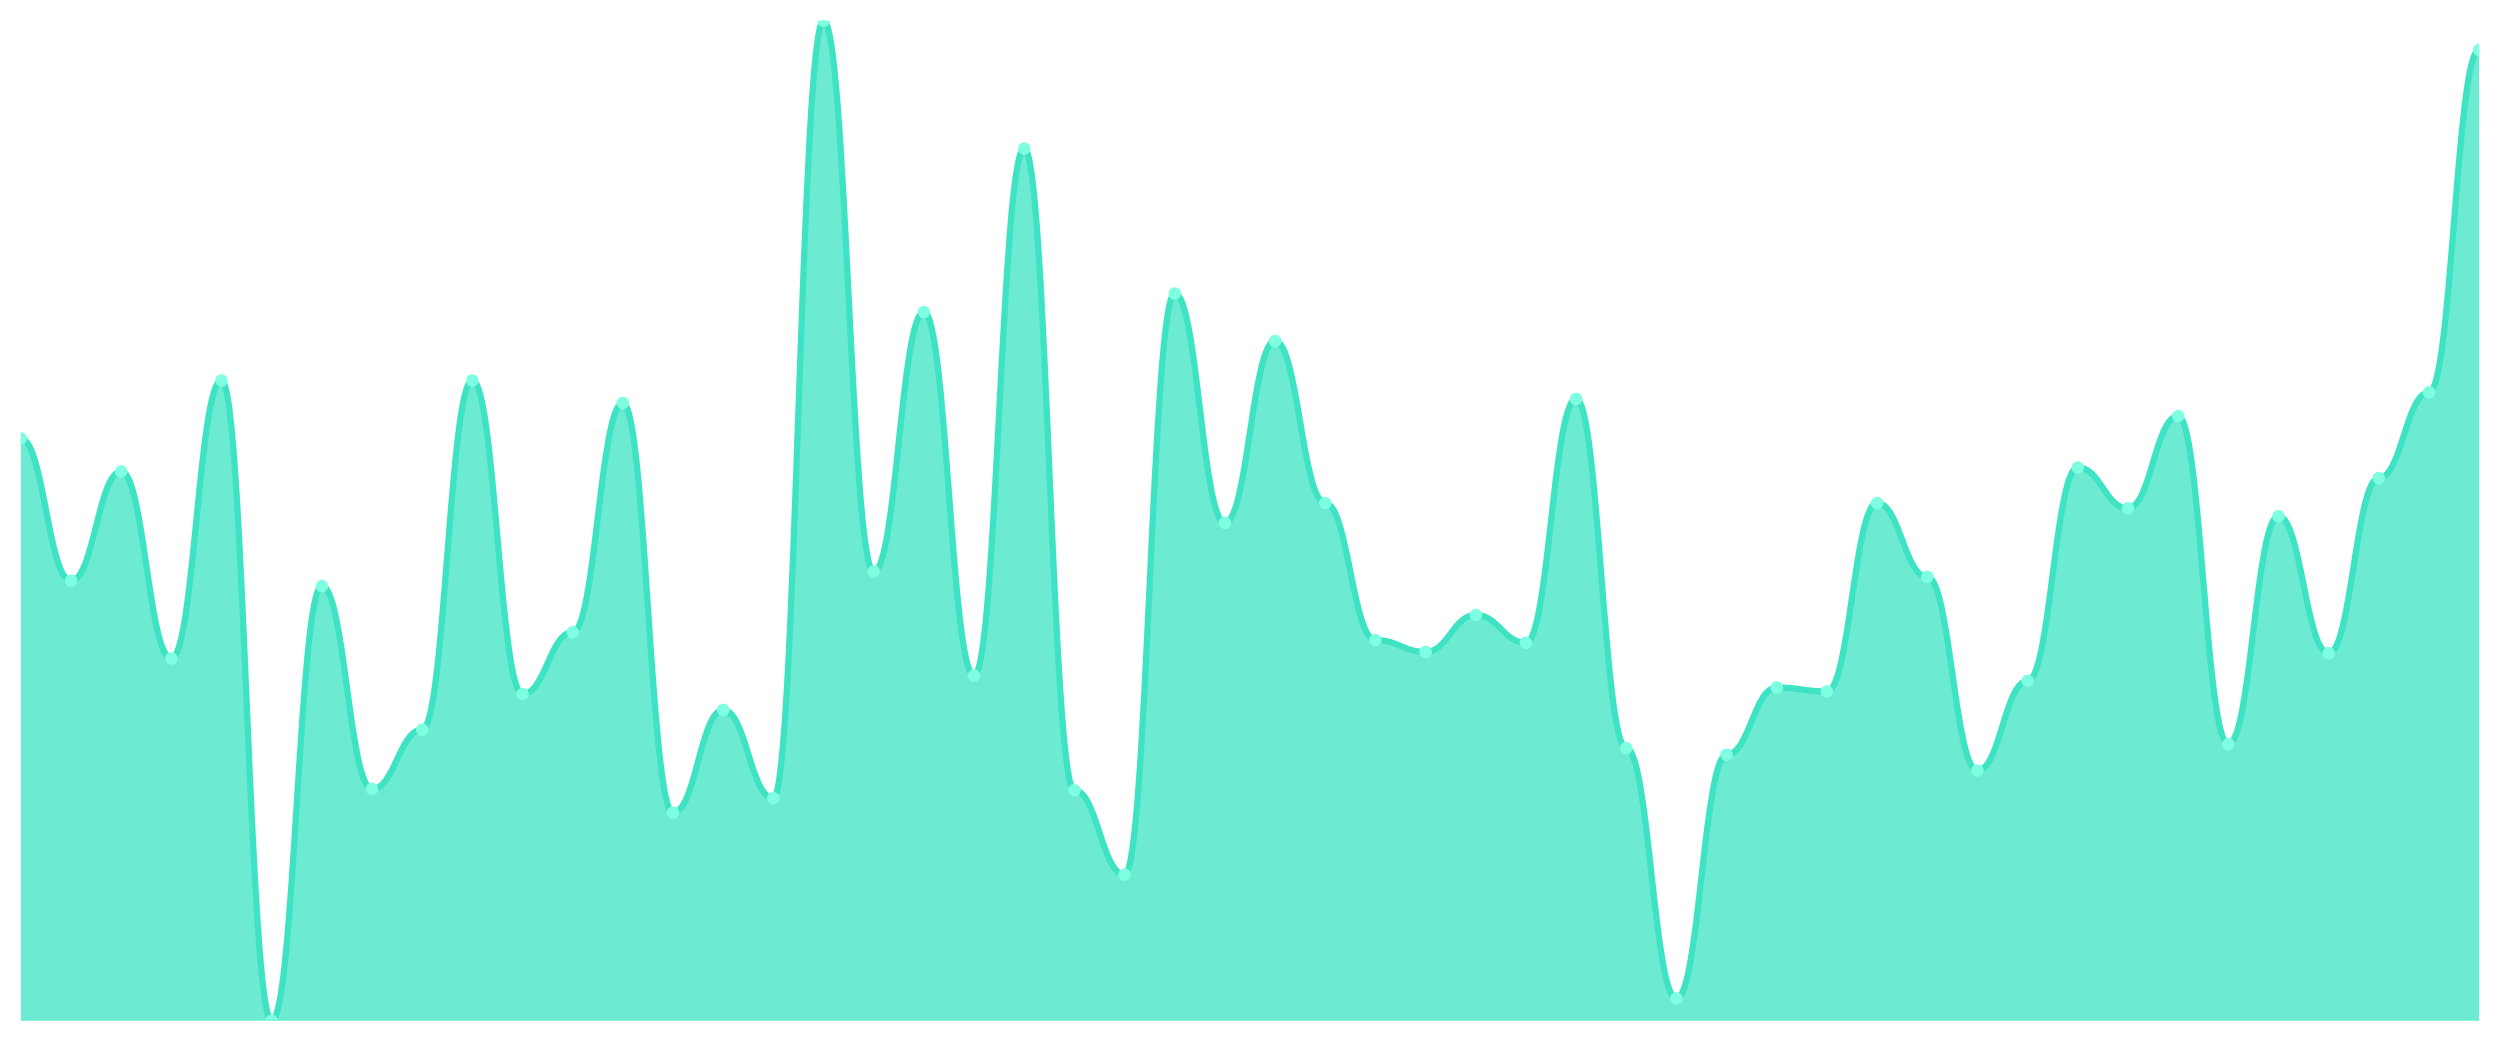
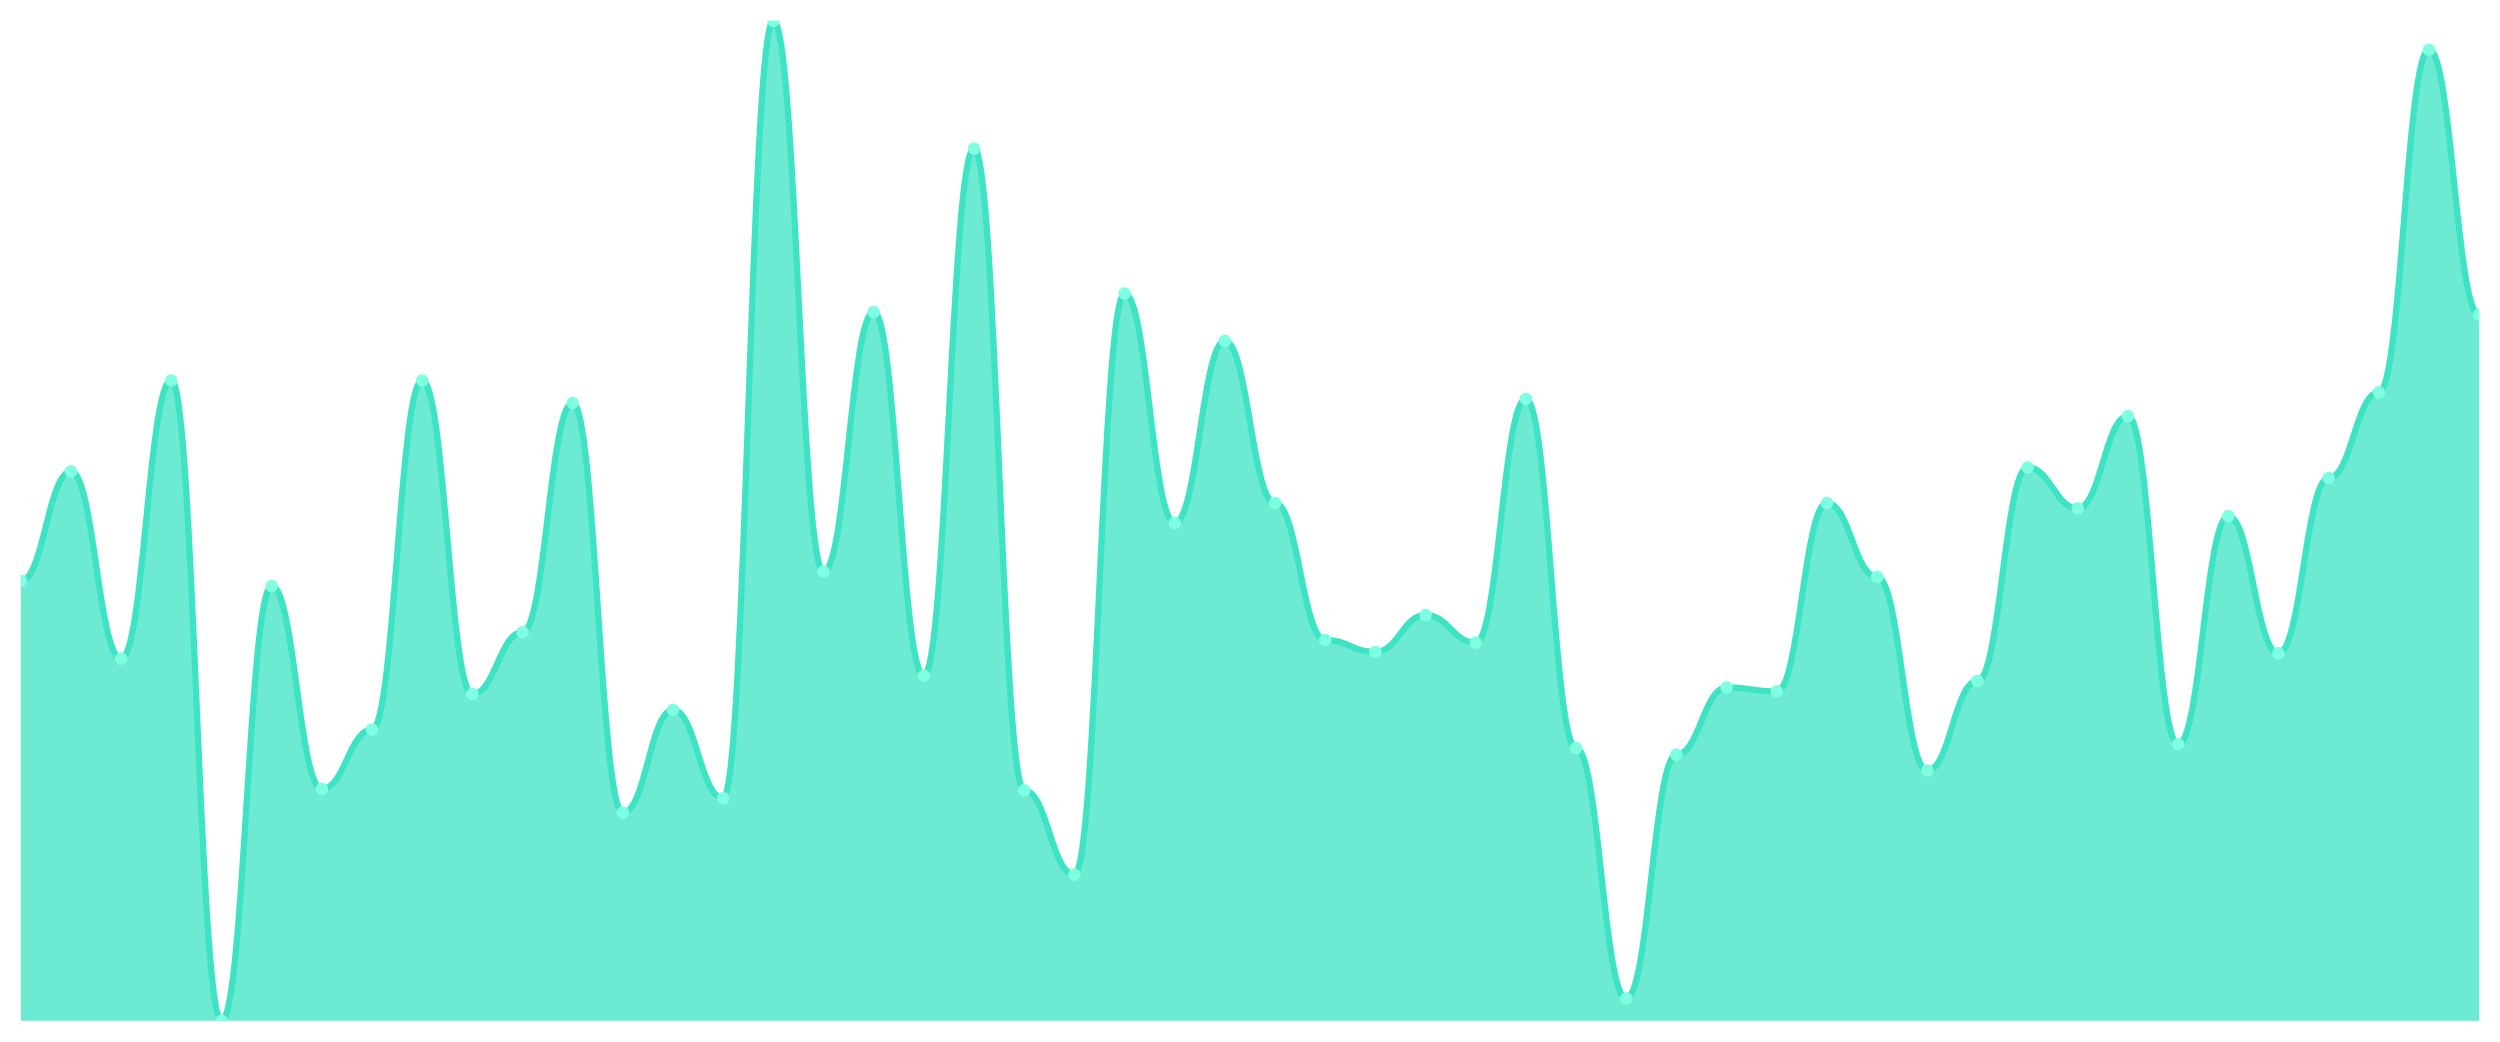
<svg xmlns="http://www.w3.org/2000/svg" viewBox="0 0 1200 500" width="1200" height="500">
  <defs>
    <clipPath id="c">
      <rect x="10" y="10" width="1180" height="480" />
    </clipPath>
  </defs>
  <rect width="1200" height="500" fill="none" />
  <g clip-path="url(#c)">
-     <path d="M 10,490 L 10,210.474 C 20.837,210.474 23.245,278.775 34.082,278.775 C 44.918,278.775 47.327,226.285 58.163,226.285 C 69,226.285 71.408,316.087 82.245,316.087 C 93.082,316.087 95.49,182.648 106.327,182.648 C 117.163,182.648 119.571,490 130.408,490 C 141.245,490 143.653,281.304 154.49,281.304 C 165.327,281.304 167.735,378.696 178.571,378.696 C 189.408,378.696 191.816,350.237 202.653,350.237 C 213.49,350.237 215.898,182.648 226.735,182.648 C 237.571,182.648 239.98,333.162 250.816,333.162 C 261.653,333.162 264.061,303.439 274.898,303.439 C 285.735,303.439 288.143,193.399 298.98,193.399 C 309.816,193.399 312.224,390.079 323.061,390.079 C 333.898,390.079 336.306,340.751 347.143,340.751 C 357.98,340.751 360.388,383.123 371.224,383.123 C 382.061,383.123 384.469,10 395.306,10 C 406.143,10 408.551,274.348 419.388,274.348 C 430.224,274.348 432.633,149.763 443.469,149.763 C 454.306,149.763 456.714,324.308 467.551,324.308 C 478.388,324.308 480.796,71.344 491.633,71.344 C 502.469,71.344 504.878,379.328 515.714,379.328 C 526.551,379.328 528.959,419.802 539.796,419.802 C 550.633,419.802 553.041,140.909 563.878,140.909 C 574.714,140.909 577.122,250.949 587.959,250.949 C 598.796,250.949 601.204,163.676 612.041,163.676 C 622.878,163.676 625.286,241.462 636.122,241.462 C 646.959,241.462 649.367,307.233 660.204,307.233 C 671.041,307.233 673.449,312.925 684.286,312.925 C 695.122,312.925 697.531,295.217 708.367,295.217 C 719.204,295.217 721.612,308.498 732.449,308.498 C 743.286,308.498 745.694,191.502 756.531,191.502 C 767.367,191.502 769.776,359.091 780.612,359.091 C 791.449,359.091 793.857,479.249 804.694,479.249 C 815.531,479.249 817.939,362.253 828.776,362.253 C 839.612,362.253 842.02,330 852.857,330 C 863.694,330 866.102,331.897 876.939,331.897 C 887.776,331.897 890.184,241.462 901.02,241.462 C 911.857,241.462 914.265,276.877 925.102,276.877 C 935.939,276.877 938.347,369.842 949.184,369.842 C 960.02,369.842 962.429,326.838 973.265,326.838 C 984.102,326.838 986.51,224.387 997.347,224.387 C 1008.184,224.387 1010.592,243.992 1021.429,243.992 C 1032.265,243.992 1034.673,199.723 1045.51,199.723 C 1056.347,199.723 1058.755,357.194 1069.592,357.194 C 1080.429,357.194 1082.837,247.787 1093.673,247.787 C 1104.51,247.787 1106.918,313.557 1117.755,313.557 C 1128.592,313.557 1131,229.447 1141.837,229.447 C 1152.673,229.447 1155.082,188.34 1165.918,188.34 C 1176.755,188.34 1179.163,23.913 1190,23.913 L 1190,490 Z" fill="rgba(61,227,195,0.75)" />
-     <path d="M 10,210.474 C 20.837,210.474 23.245,278.775 34.082,278.775 C 44.918,278.775 47.327,226.285 58.163,226.285 C 69,226.285 71.408,316.087 82.245,316.087 C 93.082,316.087 95.49,182.648 106.327,182.648 C 117.163,182.648 119.571,490 130.408,490 C 141.245,490 143.653,281.304 154.49,281.304 C 165.327,281.304 167.735,378.696 178.571,378.696 C 189.408,378.696 191.816,350.237 202.653,350.237 C 213.49,350.237 215.898,182.648 226.735,182.648 C 237.571,182.648 239.98,333.162 250.816,333.162 C 261.653,333.162 264.061,303.439 274.898,303.439 C 285.735,303.439 288.143,193.399 298.98,193.399 C 309.816,193.399 312.224,390.079 323.061,390.079 C 333.898,390.079 336.306,340.751 347.143,340.751 C 357.98,340.751 360.388,383.123 371.224,383.123 C 382.061,383.123 384.469,10 395.306,10 C 406.143,10 408.551,274.348 419.388,274.348 C 430.224,274.348 432.633,149.763 443.469,149.763 C 454.306,149.763 456.714,324.308 467.551,324.308 C 478.388,324.308 480.796,71.344 491.633,71.344 C 502.469,71.344 504.878,379.328 515.714,379.328 C 526.551,379.328 528.959,419.802 539.796,419.802 C 550.633,419.802 553.041,140.909 563.878,140.909 C 574.714,140.909 577.122,250.949 587.959,250.949 C 598.796,250.949 601.204,163.676 612.041,163.676 C 622.878,163.676 625.286,241.462 636.122,241.462 C 646.959,241.462 649.367,307.233 660.204,307.233 C 671.041,307.233 673.449,312.925 684.286,312.925 C 695.122,312.925 697.531,295.217 708.367,295.217 C 719.204,295.217 721.612,308.498 732.449,308.498 C 743.286,308.498 745.694,191.502 756.531,191.502 C 767.367,191.502 769.776,359.091 780.612,359.091 C 791.449,359.091 793.857,479.249 804.694,479.249 C 815.531,479.249 817.939,362.253 828.776,362.253 C 839.612,362.253 842.02,330 852.857,330 C 863.694,330 866.102,331.897 876.939,331.897 C 887.776,331.897 890.184,241.462 901.02,241.462 C 911.857,241.462 914.265,276.877 925.102,276.877 C 935.939,276.877 938.347,369.842 949.184,369.842 C 960.02,369.842 962.429,326.838 973.265,326.838 C 984.102,326.838 986.51,224.387 997.347,224.387 C 1008.184,224.387 1010.592,243.992 1021.429,243.992 C 1032.265,243.992 1034.673,199.723 1045.51,199.723 C 1056.347,199.723 1058.755,357.194 1069.592,357.194 C 1080.429,357.194 1082.837,247.787 1093.673,247.787 C 1104.51,247.787 1106.918,313.557 1117.755,313.557 C 1128.592,313.557 1131,229.447 1141.837,229.447 C 1152.673,229.447 1155.082,188.34 1165.918,188.34 C 1176.755,188.34 1179.163,23.913 1190,23.913" fill="none" stroke="#3de3c3" stroke-width="3" stroke-linecap="round" stroke-linejoin="round" />
-     <circle cx="10" cy="210.474" r="3" fill="#7fffe1" />
-     <circle cx="34.082" cy="278.775" r="3" fill="#7fffe1" />
-     <circle cx="58.163" cy="226.285" r="3" fill="#7fffe1" />
-     <circle cx="82.245" cy="316.087" r="3" fill="#7fffe1" />
-     <circle cx="106.327" cy="182.648" r="3" fill="#7fffe1" />
-     <circle cx="130.408" cy="490" r="3" fill="#7fffe1" />
-     <circle cx="154.49" cy="281.304" r="3" fill="#7fffe1" />
-     <circle cx="178.571" cy="378.696" r="3" fill="#7fffe1" />
-     <circle cx="202.653" cy="350.237" r="3" fill="#7fffe1" />
-     <circle cx="226.735" cy="182.648" r="3" fill="#7fffe1" />
-     <circle cx="250.816" cy="333.162" r="3" fill="#7fffe1" />
-     <circle cx="274.898" cy="303.439" r="3" fill="#7fffe1" />
-     <circle cx="298.98" cy="193.399" r="3" fill="#7fffe1" />
-     <circle cx="323.061" cy="390.079" r="3" fill="#7fffe1" />
-     <circle cx="347.143" cy="340.751" r="3" fill="#7fffe1" />
-     <circle cx="371.224" cy="383.123" r="3" fill="#7fffe1" />
-     <circle cx="395.306" cy="10" r="3" fill="#7fffe1" />
-     <circle cx="419.388" cy="274.348" r="3" fill="#7fffe1" />
-     <circle cx="443.469" cy="149.763" r="3" fill="#7fffe1" />
-     <circle cx="467.551" cy="324.308" r="3" fill="#7fffe1" />
-     <circle cx="491.633" cy="71.344" r="3" fill="#7fffe1" />
-     <circle cx="515.714" cy="379.328" r="3" fill="#7fffe1" />
-     <circle cx="539.796" cy="419.802" r="3" fill="#7fffe1" />
-     <circle cx="563.878" cy="140.909" r="3" fill="#7fffe1" />
-     <circle cx="587.959" cy="250.949" r="3" fill="#7fffe1" />
-     <circle cx="612.041" cy="163.676" r="3" fill="#7fffe1" />
-     <circle cx="636.122" cy="241.462" r="3" fill="#7fffe1" />
-     <circle cx="660.204" cy="307.233" r="3" fill="#7fffe1" />
-     <circle cx="684.286" cy="312.925" r="3" fill="#7fffe1" />
-     <circle cx="708.367" cy="295.217" r="3" fill="#7fffe1" />
-     <circle cx="732.449" cy="308.498" r="3" fill="#7fffe1" />
-     <circle cx="756.531" cy="191.502" r="3" fill="#7fffe1" />
-     <circle cx="780.612" cy="359.091" r="3" fill="#7fffe1" />
-     <circle cx="804.694" cy="479.249" r="3" fill="#7fffe1" />
-     <circle cx="828.776" cy="362.253" r="3" fill="#7fffe1" />
-     <circle cx="852.857" cy="330" r="3" fill="#7fffe1" />
-     <circle cx="876.939" cy="331.897" r="3" fill="#7fffe1" />
-     <circle cx="901.02" cy="241.462" r="3" fill="#7fffe1" />
-     <circle cx="925.102" cy="276.877" r="3" fill="#7fffe1" />
-     <circle cx="949.184" cy="369.842" r="3" fill="#7fffe1" />
-     <circle cx="973.265" cy="326.838" r="3" fill="#7fffe1" />
-     <circle cx="997.347" cy="224.387" r="3" fill="#7fffe1" />
-     <circle cx="1021.429" cy="243.992" r="3" fill="#7fffe1" />
-     <circle cx="1045.51" cy="199.723" r="3" fill="#7fffe1" />
-     <circle cx="1069.592" cy="357.194" r="3" fill="#7fffe1" />
-     <circle cx="1093.673" cy="247.787" r="3" fill="#7fffe1" />
-     <circle cx="1117.755" cy="313.557" r="3" fill="#7fffe1" />
-     <circle cx="1141.837" cy="229.447" r="3" fill="#7fffe1" />
-     <circle cx="1165.918" cy="188.34" r="3" fill="#7fffe1" />
-     <circle cx="1190" cy="23.913" r="3" fill="#7fffe1" />
+     <path d="M 10,490 L 10,278.775 C 20.837,278.775 23.245,226.285 34.082,226.285 C 44.918,226.285 47.327,316.087 58.163,316.087 C 69,316.087 71.408,182.648 82.245,182.648 C 93.082,182.648 95.49,490 106.327,490 C 117.163,490 119.571,281.304 130.408,281.304 C 141.245,281.304 143.653,378.696 154.49,378.696 C 165.327,378.696 167.735,350.237 178.571,350.237 C 189.408,350.237 191.816,182.648 202.653,182.648 C 213.49,182.648 215.898,333.162 226.735,333.162 C 237.571,333.162 239.98,303.439 250.816,303.439 C 261.653,303.439 264.061,193.399 274.898,193.399 C 285.735,193.399 288.143,390.079 298.98,390.079 C 309.816,390.079 312.224,340.751 323.061,340.751 C 333.898,340.751 336.306,383.123 347.143,383.123 C 357.98,383.123 360.388,10 371.224,10 C 382.061,10 384.469,274.348 395.306,274.348 C 406.143,274.348 408.551,149.763 419.388,149.763 C 430.224,149.763 432.633,324.308 443.469,324.308 C 454.306,324.308 456.714,71.344 467.551,71.344 C 478.388,71.344 480.796,379.328 491.633,379.328 C 502.469,379.328 504.878,419.802 515.714,419.802 C 526.551,419.802 528.959,140.909 539.796,140.909 C 550.633,140.909 553.041,250.949 563.878,250.949 C 574.714,250.949 577.122,163.676 587.959,163.676 C 598.796,163.676 601.204,241.462 612.041,241.462 C 622.878,241.462 625.286,307.233 636.122,307.233 C 646.959,307.233 649.367,312.925 660.204,312.925 C 671.041,312.925 673.449,295.217 684.286,295.217 C 695.122,295.217 697.531,308.498 708.367,308.498 C 719.204,308.498 721.612,191.502 732.449,191.502 C 743.286,191.502 745.694,359.091 756.531,359.091 C 767.367,359.091 769.776,479.249 780.612,479.249 C 791.449,479.249 793.857,362.253 804.694,362.253 C 815.531,362.253 817.939,330 828.776,330 C 839.612,330 842.02,331.897 852.857,331.897 C 863.694,331.897 866.102,241.462 876.939,241.462 C 887.776,241.462 890.184,276.877 901.02,276.877 C 911.857,276.877 914.265,369.842 925.102,369.842 C 935.939,369.842 938.347,326.838 949.184,326.838 C 960.02,326.838 962.429,224.387 973.265,224.387 C 984.102,224.387 986.51,243.992 997.347,243.992 C 1008.184,243.992 1010.592,199.723 1021.429,199.723 C 1032.265,199.723 1034.673,357.194 1045.51,357.194 C 1056.347,357.194 1058.755,247.787 1069.592,247.787 C 1080.429,247.787 1082.837,313.557 1093.673,313.557 C 1104.51,313.557 1106.918,229.447 1117.755,229.447 C 1128.592,229.447 1131,188.34 1141.837,188.34 C 1152.673,188.34 1155.082,23.913 1165.918,23.913 C 1176.755,23.913 1179.163,151.028 1190,151.028 L 1190,490 Z" fill="rgba(61,227,195,0.75)" />
+     <path d="M 10,278.775 C 20.837,278.775 23.245,226.285 34.082,226.285 C 44.918,226.285 47.327,316.087 58.163,316.087 C 69,316.087 71.408,182.648 82.245,182.648 C 93.082,182.648 95.49,490 106.327,490 C 117.163,490 119.571,281.304 130.408,281.304 C 141.245,281.304 143.653,378.696 154.49,378.696 C 165.327,378.696 167.735,350.237 178.571,350.237 C 189.408,350.237 191.816,182.648 202.653,182.648 C 213.49,182.648 215.898,333.162 226.735,333.162 C 237.571,333.162 239.98,303.439 250.816,303.439 C 261.653,303.439 264.061,193.399 274.898,193.399 C 285.735,193.399 288.143,390.079 298.98,390.079 C 309.816,390.079 312.224,340.751 323.061,340.751 C 333.898,340.751 336.306,383.123 347.143,383.123 C 357.98,383.123 360.388,10 371.224,10 C 382.061,10 384.469,274.348 395.306,274.348 C 406.143,274.348 408.551,149.763 419.388,149.763 C 430.224,149.763 432.633,324.308 443.469,324.308 C 454.306,324.308 456.714,71.344 467.551,71.344 C 478.388,71.344 480.796,379.328 491.633,379.328 C 502.469,379.328 504.878,419.802 515.714,419.802 C 526.551,419.802 528.959,140.909 539.796,140.909 C 550.633,140.909 553.041,250.949 563.878,250.949 C 574.714,250.949 577.122,163.676 587.959,163.676 C 598.796,163.676 601.204,241.462 612.041,241.462 C 622.878,241.462 625.286,307.233 636.122,307.233 C 646.959,307.233 649.367,312.925 660.204,312.925 C 671.041,312.925 673.449,295.217 684.286,295.217 C 695.122,295.217 697.531,308.498 708.367,308.498 C 719.204,308.498 721.612,191.502 732.449,191.502 C 743.286,191.502 745.694,359.091 756.531,359.091 C 767.367,359.091 769.776,479.249 780.612,479.249 C 791.449,479.249 793.857,362.253 804.694,362.253 C 815.531,362.253 817.939,330 828.776,330 C 839.612,330 842.02,331.897 852.857,331.897 C 863.694,331.897 866.102,241.462 876.939,241.462 C 887.776,241.462 890.184,276.877 901.02,276.877 C 911.857,276.877 914.265,369.842 925.102,369.842 C 935.939,369.842 938.347,326.838 949.184,326.838 C 960.02,326.838 962.429,224.387 973.265,224.387 C 984.102,224.387 986.51,243.992 997.347,243.992 C 1008.184,243.992 1010.592,199.723 1021.429,199.723 C 1032.265,199.723 1034.673,357.194 1045.51,357.194 C 1056.347,357.194 1058.755,247.787 1069.592,247.787 C 1080.429,247.787 1082.837,313.557 1093.673,313.557 C 1104.51,313.557 1106.918,229.447 1117.755,229.447 C 1128.592,229.447 1131,188.34 1141.837,188.34 C 1152.673,188.34 1155.082,23.913 1165.918,23.913 C 1176.755,23.913 1179.163,151.028 1190,151.028" fill="none" stroke="#3de3c3" stroke-width="3" stroke-linecap="round" stroke-linejoin="round" />
+     <circle cx="10" cy="278.775" r="3" fill="#7fffe1" />
+     <circle cx="34.082" cy="226.285" r="3" fill="#7fffe1" />
+     <circle cx="58.163" cy="316.087" r="3" fill="#7fffe1" />
+     <circle cx="82.245" cy="182.648" r="3" fill="#7fffe1" />
+     <circle cx="106.327" cy="490" r="3" fill="#7fffe1" />
+     <circle cx="130.408" cy="281.304" r="3" fill="#7fffe1" />
+     <circle cx="154.49" cy="378.696" r="3" fill="#7fffe1" />
+     <circle cx="178.571" cy="350.237" r="3" fill="#7fffe1" />
+     <circle cx="202.653" cy="182.648" r="3" fill="#7fffe1" />
+     <circle cx="226.735" cy="333.162" r="3" fill="#7fffe1" />
+     <circle cx="250.816" cy="303.439" r="3" fill="#7fffe1" />
+     <circle cx="274.898" cy="193.399" r="3" fill="#7fffe1" />
+     <circle cx="298.98" cy="390.079" r="3" fill="#7fffe1" />
+     <circle cx="323.061" cy="340.751" r="3" fill="#7fffe1" />
+     <circle cx="347.143" cy="383.123" r="3" fill="#7fffe1" />
+     <circle cx="371.224" cy="10" r="3" fill="#7fffe1" />
+     <circle cx="395.306" cy="274.348" r="3" fill="#7fffe1" />
+     <circle cx="419.388" cy="149.763" r="3" fill="#7fffe1" />
+     <circle cx="443.469" cy="324.308" r="3" fill="#7fffe1" />
+     <circle cx="467.551" cy="71.344" r="3" fill="#7fffe1" />
+     <circle cx="491.633" cy="379.328" r="3" fill="#7fffe1" />
+     <circle cx="515.714" cy="419.802" r="3" fill="#7fffe1" />
+     <circle cx="539.796" cy="140.909" r="3" fill="#7fffe1" />
+     <circle cx="563.878" cy="250.949" r="3" fill="#7fffe1" />
+     <circle cx="587.959" cy="163.676" r="3" fill="#7fffe1" />
+     <circle cx="612.041" cy="241.462" r="3" fill="#7fffe1" />
+     <circle cx="636.122" cy="307.233" r="3" fill="#7fffe1" />
+     <circle cx="660.204" cy="312.925" r="3" fill="#7fffe1" />
+     <circle cx="684.286" cy="295.217" r="3" fill="#7fffe1" />
+     <circle cx="708.367" cy="308.498" r="3" fill="#7fffe1" />
+     <circle cx="732.449" cy="191.502" r="3" fill="#7fffe1" />
+     <circle cx="756.531" cy="359.091" r="3" fill="#7fffe1" />
+     <circle cx="780.612" cy="479.249" r="3" fill="#7fffe1" />
+     <circle cx="804.694" cy="362.253" r="3" fill="#7fffe1" />
+     <circle cx="828.776" cy="330" r="3" fill="#7fffe1" />
+     <circle cx="852.857" cy="331.897" r="3" fill="#7fffe1" />
+     <circle cx="876.939" cy="241.462" r="3" fill="#7fffe1" />
+     <circle cx="901.02" cy="276.877" r="3" fill="#7fffe1" />
+     <circle cx="925.102" cy="369.842" r="3" fill="#7fffe1" />
+     <circle cx="949.184" cy="326.838" r="3" fill="#7fffe1" />
+     <circle cx="973.265" cy="224.387" r="3" fill="#7fffe1" />
+     <circle cx="997.347" cy="243.992" r="3" fill="#7fffe1" />
+     <circle cx="1021.429" cy="199.723" r="3" fill="#7fffe1" />
+     <circle cx="1045.51" cy="357.194" r="3" fill="#7fffe1" />
+     <circle cx="1069.592" cy="247.787" r="3" fill="#7fffe1" />
+     <circle cx="1093.673" cy="313.557" r="3" fill="#7fffe1" />
+     <circle cx="1117.755" cy="229.447" r="3" fill="#7fffe1" />
+     <circle cx="1141.837" cy="188.34" r="3" fill="#7fffe1" />
+     <circle cx="1165.918" cy="23.913" r="3" fill="#7fffe1" />
+     <circle cx="1190" cy="151.028" r="3" fill="#7fffe1" />
  </g>
</svg>
